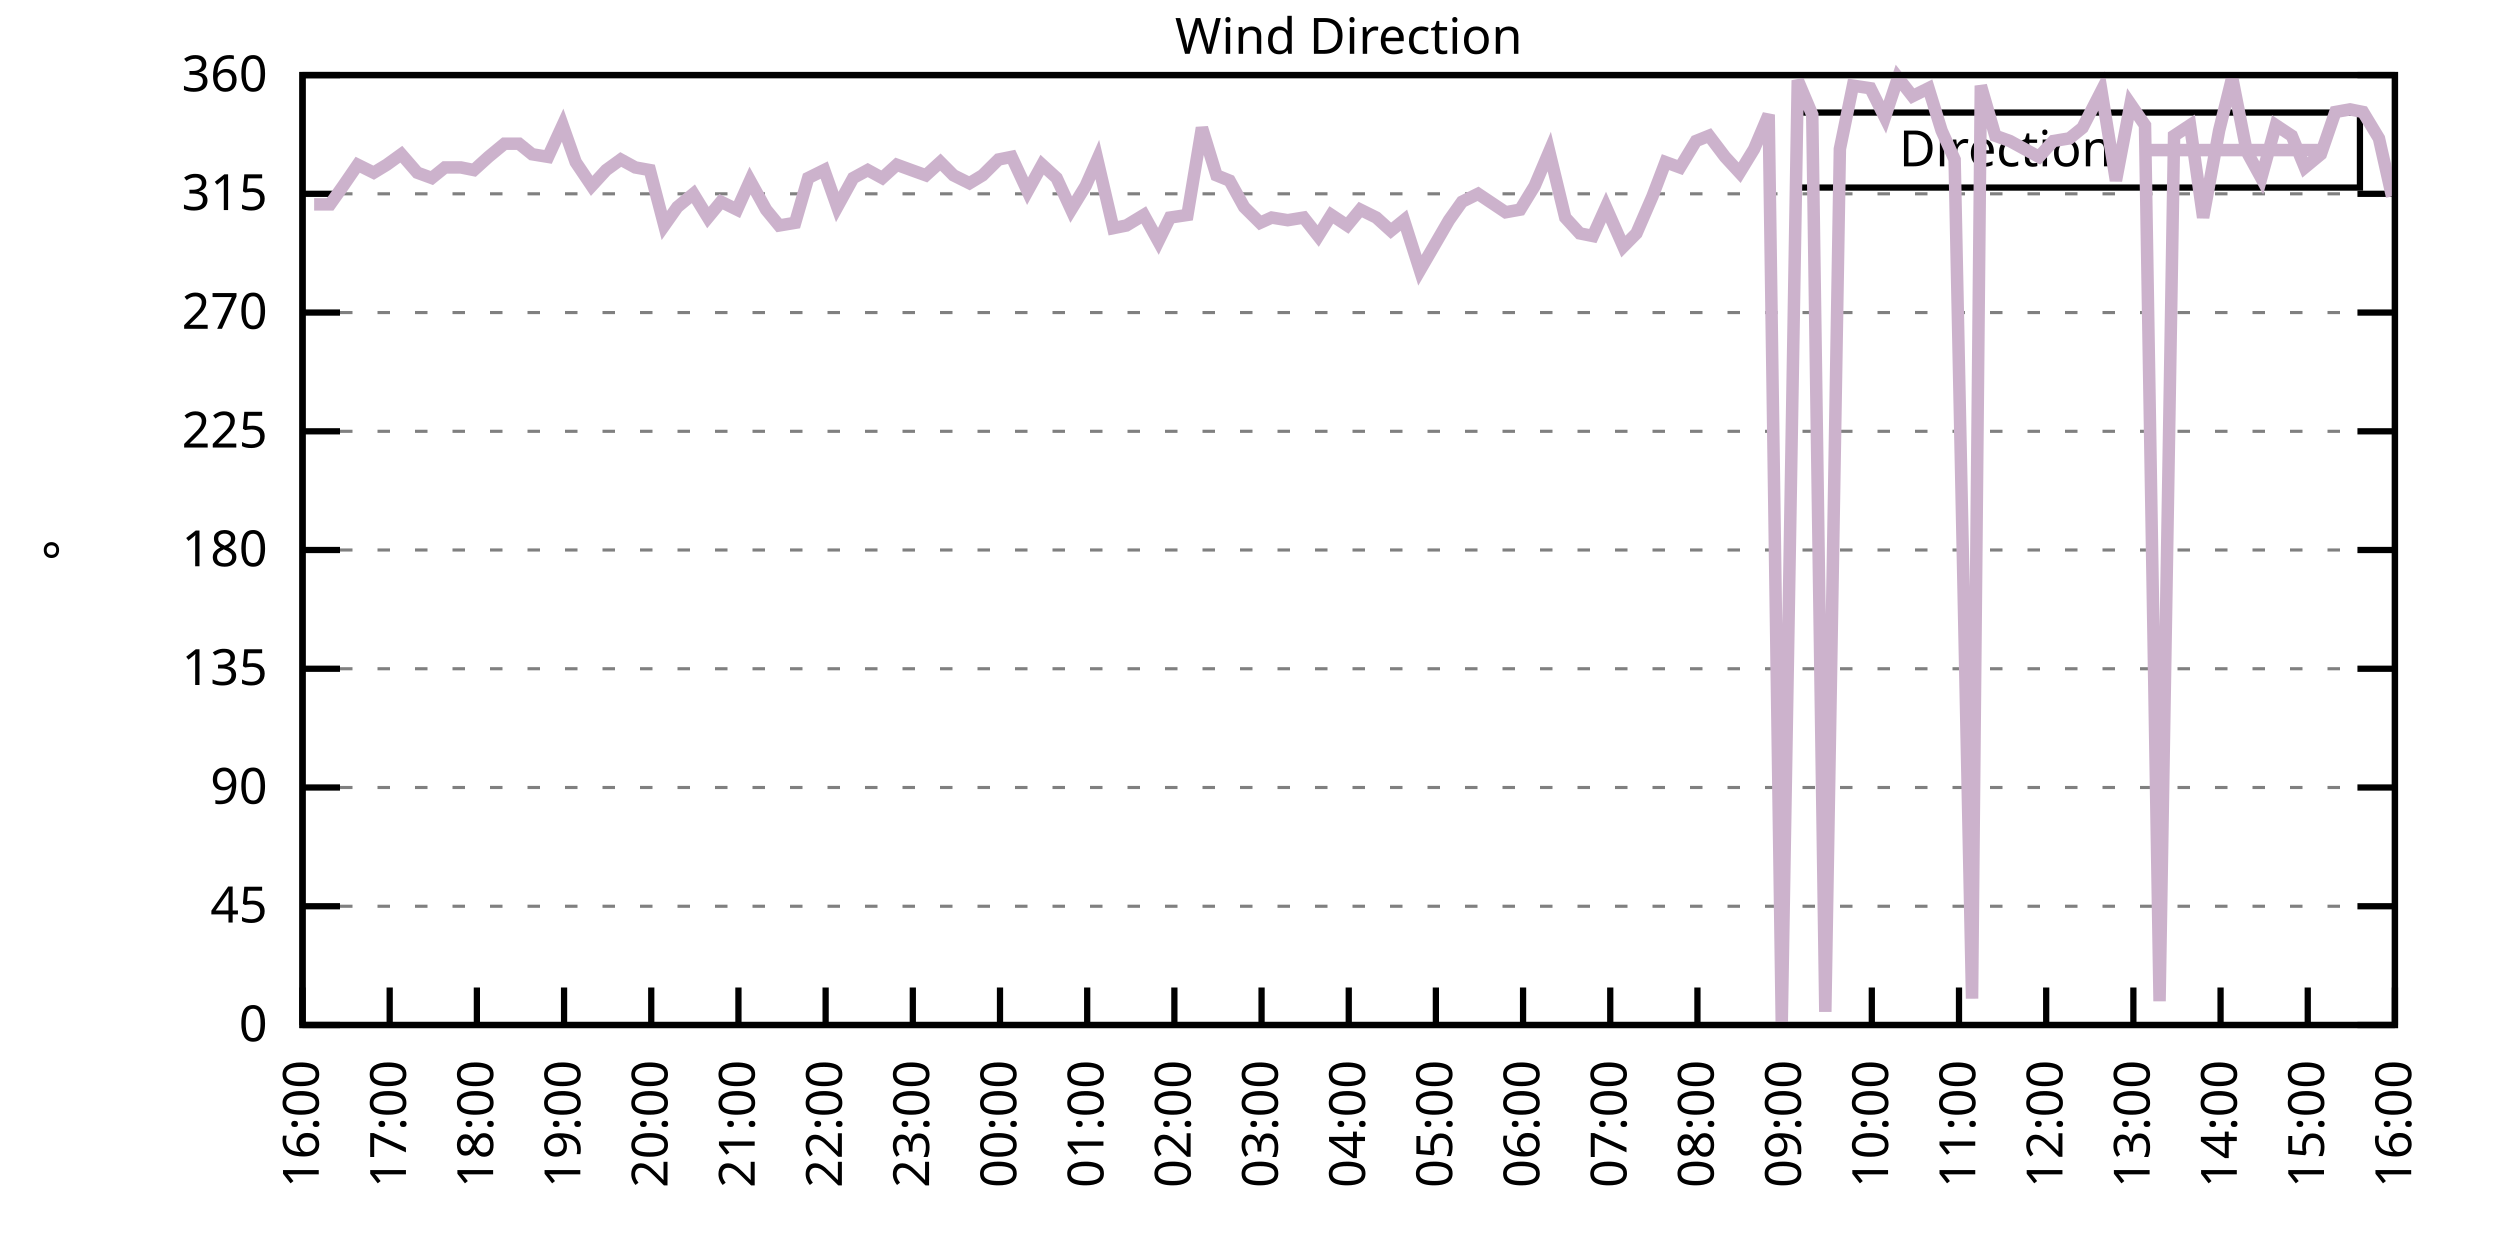
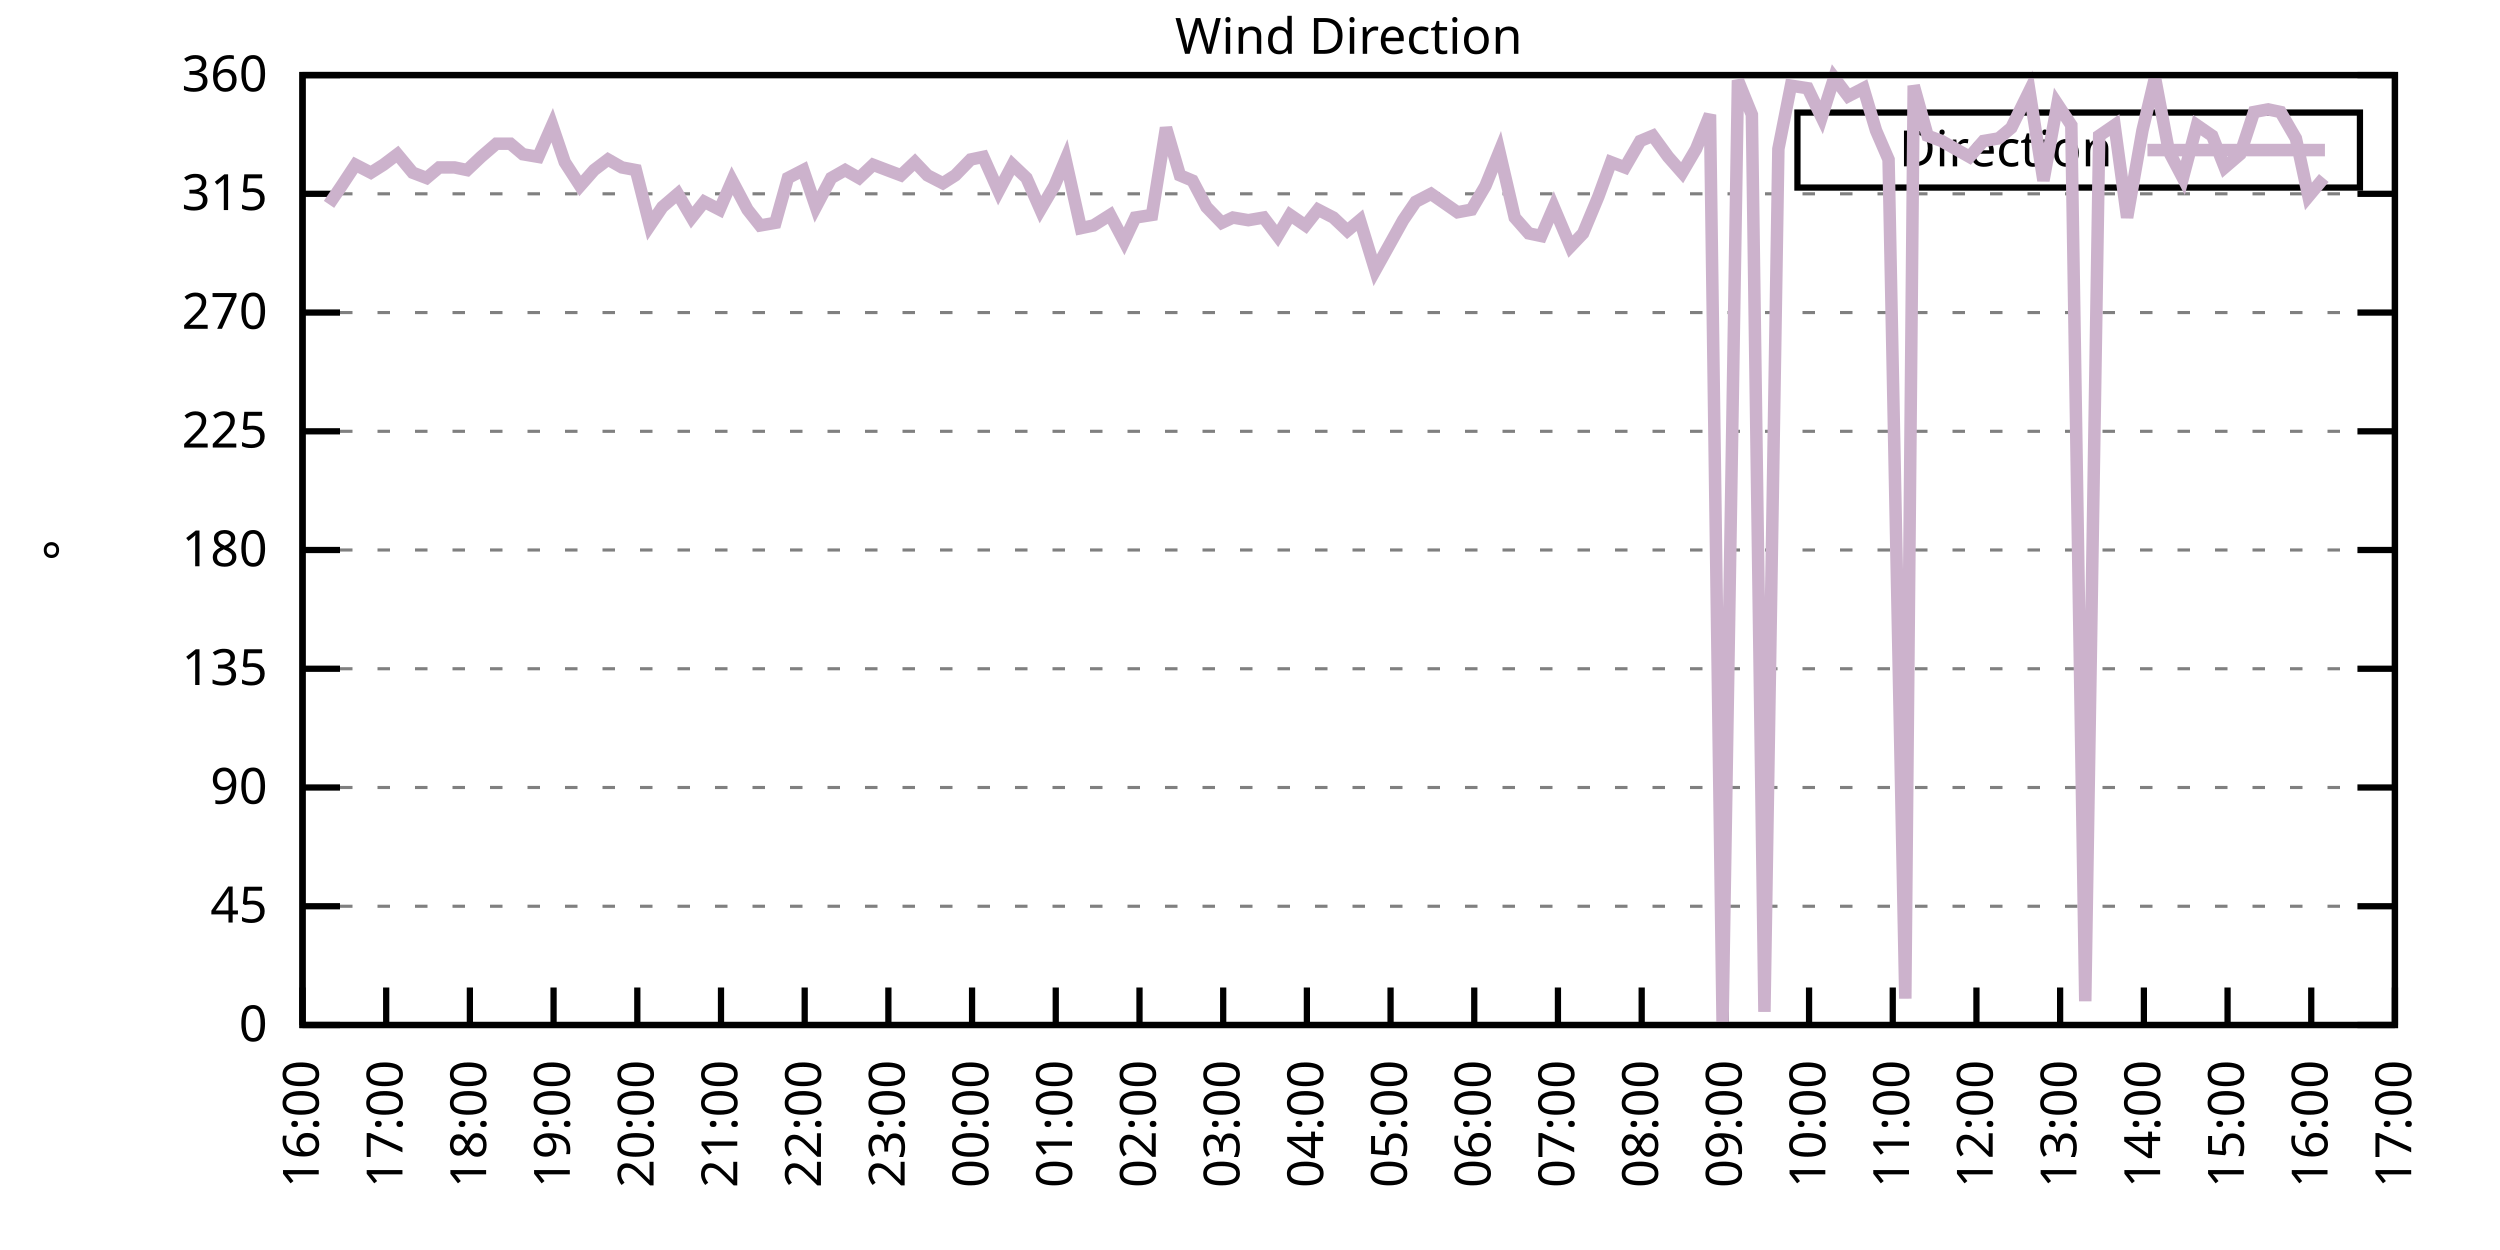
<svg xmlns="http://www.w3.org/2000/svg" xmlns:xlink="http://www.w3.org/1999/xlink" width="400" height="200" viewBox="0 0 400 200">
  <g id="gnuplot_canvas">
    <rect x="0" y="0" width="400" height="200" fill="none" />
    <defs>
      <circle id="gpDot" r="0.5" stroke-width="0.5" stroke="currentColor" />
      <path id="gpPt0" stroke-width="0.333" stroke="currentColor" d="M-1,0 h2 M0,-1 v2" />
      <path id="gpPt1" stroke-width="0.333" stroke="currentColor" d="M-1,-1 L1,1 M1,-1 L-1,1" />
      <path id="gpPt2" stroke-width="0.333" stroke="currentColor" d="M-1,0 L1,0 M0,-1 L0,1 M-1,-1 L1,1 M-1,1 L1,-1" />
      <rect id="gpPt3" stroke-width="0.333" stroke="currentColor" x="-1" y="-1" width="2" height="2" />
      <rect id="gpPt4" stroke-width="0.333" stroke="currentColor" fill="currentColor" x="-1" y="-1" width="2" height="2" />
      <circle id="gpPt5" stroke-width="0.333" stroke="currentColor" cx="0" cy="0" r="1" />
      <use xlink:href="#gpPt5" id="gpPt6" fill="currentColor" stroke="none" />
      <path id="gpPt7" stroke-width="0.333" stroke="currentColor" d="M0,-1.33 L-1.33,0.67 L1.33,0.67 z" />
      <use xlink:href="#gpPt7" id="gpPt8" fill="currentColor" stroke="none" />
      <use xlink:href="#gpPt7" id="gpPt9" stroke="currentColor" transform="rotate(180)" />
      <use xlink:href="#gpPt9" id="gpPt10" fill="currentColor" stroke="none" />
      <use xlink:href="#gpPt3" id="gpPt11" stroke="currentColor" transform="rotate(45)" />
      <use xlink:href="#gpPt11" id="gpPt12" fill="currentColor" stroke="none" />
      <path id="gpPt13" stroke-width="0.333" stroke="currentColor" d="M0,1.330 L1.265,0.411 L0.782,-1.067 L-0.782,-1.076 L-1.265,0.411 z" />
      <use xlink:href="#gpPt13" id="gpPt14" fill="currentColor" stroke="none" />
      <filter id="textbox" filterUnits="objectBoundingBox" x="0" y="0" height="1" width="1">
        <feFlood flood-color="white" flood-opacity="1" result="bgnd" />
        <feComposite in="SourceGraphic" in2="bgnd" operator="atop" />
      </filter>
      <filter id="greybox" filterUnits="objectBoundingBox" x="0" y="0" height="1" width="1">
        <feFlood flood-color="lightgrey" flood-opacity="1" result="grey" />
        <feComposite in="SourceGraphic" in2="grey" operator="atop" />
      </filter>
    </defs>
    <g fill="none" color="white" stroke="currentColor" stroke-width="1.00" stroke-linecap="butt" stroke-linejoin="miter">
</g>
    <g fill="none" color="black" stroke="currentColor" stroke-width="1.00" stroke-linecap="butt" stroke-linejoin="miter">
      <g stroke="none" shape-rendering="crispEdges">
        <polygon fill="rgb(255, 255, 255)" points="48.40,164.00 383.18,164.00 383.18,12.02 48.40,12.02 " />
      </g>
    </g>
    <g fill="none" color="black" stroke="currentColor" stroke-width="1.00" stroke-linecap="butt" stroke-linejoin="miter">
</g>
    <g fill="none" color="black" stroke="black" stroke-width="0.50" stroke-linecap="butt" stroke-linejoin="miter">
</g>
    <g fill="none" color="gray" stroke="currentColor" stroke-width="0.50" stroke-linecap="butt" stroke-linejoin="miter">
      <path stroke="gray" stroke-dasharray="2,4" class="gridline" d="M48.40,164.00 L383.19,164.00  " />
    </g>
    <g fill="none" color="gray" stroke="gray" stroke-width="1.00" stroke-linecap="butt" stroke-linejoin="miter">
</g>
    <g fill="none" color="black" stroke="currentColor" stroke-width="1.00" stroke-linecap="butt" stroke-linejoin="miter">
      <path stroke="black" d="M48.40,164.00 L54.40,164.00 M383.19,164.00 L377.19,164.00  " />
      <g transform="translate(42.80,166.60)" stroke="none" fill="black" font-family="Sans" font-size="8.00" text-anchor="end">
        <text>
          <tspan font-family="Sans"> 0</tspan>
        </text>
      </g>
    </g>
    <g fill="none" color="black" stroke="currentColor" stroke-width="1.00" stroke-linecap="butt" stroke-linejoin="miter">
</g>
    <g fill="none" color="black" stroke="black" stroke-width="0.50" stroke-linecap="butt" stroke-linejoin="miter">
</g>
    <g fill="none" color="gray" stroke="currentColor" stroke-width="0.50" stroke-linecap="butt" stroke-linejoin="miter">
      <path stroke="gray" stroke-dasharray="2,4" class="gridline" d="M48.40,145.00 L383.19,145.00  " />
    </g>
    <g fill="none" color="gray" stroke="gray" stroke-width="1.00" stroke-linecap="butt" stroke-linejoin="miter">
</g>
    <g fill="none" color="black" stroke="currentColor" stroke-width="1.00" stroke-linecap="butt" stroke-linejoin="miter">
      <path stroke="black" d="M48.40,145.00 L54.40,145.00 M383.19,145.00 L377.19,145.00  " />
      <g transform="translate(42.80,147.60)" stroke="none" fill="black" font-family="Sans" font-size="8.00" text-anchor="end">
        <text>
          <tspan font-family="Sans"> 45</tspan>
        </text>
      </g>
    </g>
    <g fill="none" color="black" stroke="currentColor" stroke-width="1.00" stroke-linecap="butt" stroke-linejoin="miter">
</g>
    <g fill="none" color="black" stroke="black" stroke-width="0.50" stroke-linecap="butt" stroke-linejoin="miter">
</g>
    <g fill="none" color="gray" stroke="currentColor" stroke-width="0.50" stroke-linecap="butt" stroke-linejoin="miter">
      <path stroke="gray" stroke-dasharray="2,4" class="gridline" d="M48.40,126.00 L383.19,126.00  " />
    </g>
    <g fill="none" color="gray" stroke="gray" stroke-width="1.00" stroke-linecap="butt" stroke-linejoin="miter">
</g>
    <g fill="none" color="black" stroke="currentColor" stroke-width="1.00" stroke-linecap="butt" stroke-linejoin="miter">
      <path stroke="black" d="M48.40,126.00 L54.40,126.00 M383.19,126.00 L377.19,126.00  " />
      <g transform="translate(42.80,128.60)" stroke="none" fill="black" font-family="Sans" font-size="8.00" text-anchor="end">
        <text>
          <tspan font-family="Sans"> 90</tspan>
        </text>
      </g>
    </g>
    <g fill="none" color="black" stroke="currentColor" stroke-width="1.00" stroke-linecap="butt" stroke-linejoin="miter">
</g>
    <g fill="none" color="black" stroke="black" stroke-width="0.50" stroke-linecap="butt" stroke-linejoin="miter">
</g>
    <g fill="none" color="gray" stroke="currentColor" stroke-width="0.50" stroke-linecap="butt" stroke-linejoin="miter">
      <path stroke="gray" stroke-dasharray="2,4" class="gridline" d="M48.40,107.00 L383.19,107.00  " />
    </g>
    <g fill="none" color="gray" stroke="gray" stroke-width="1.00" stroke-linecap="butt" stroke-linejoin="miter">
</g>
    <g fill="none" color="black" stroke="currentColor" stroke-width="1.00" stroke-linecap="butt" stroke-linejoin="miter">
      <path stroke="black" d="M48.40,107.00 L54.40,107.00 M383.19,107.00 L377.19,107.00  " />
      <g transform="translate(42.80,109.60)" stroke="none" fill="black" font-family="Sans" font-size="8.00" text-anchor="end">
        <text>
          <tspan font-family="Sans"> 135</tspan>
        </text>
      </g>
    </g>
    <g fill="none" color="black" stroke="currentColor" stroke-width="1.00" stroke-linecap="butt" stroke-linejoin="miter">
</g>
    <g fill="none" color="black" stroke="black" stroke-width="0.50" stroke-linecap="butt" stroke-linejoin="miter">
</g>
    <g fill="none" color="gray" stroke="currentColor" stroke-width="0.50" stroke-linecap="butt" stroke-linejoin="miter">
      <path stroke="gray" stroke-dasharray="2,4" class="gridline" d="M48.40,88.00 L383.19,88.00  " />
    </g>
    <g fill="none" color="gray" stroke="gray" stroke-width="1.00" stroke-linecap="butt" stroke-linejoin="miter">
</g>
    <g fill="none" color="black" stroke="currentColor" stroke-width="1.00" stroke-linecap="butt" stroke-linejoin="miter">
      <path stroke="black" d="M48.40,88.00 L54.40,88.00 M383.19,88.00 L377.19,88.00  " />
      <g transform="translate(42.80,90.60)" stroke="none" fill="black" font-family="Sans" font-size="8.00" text-anchor="end">
        <text>
          <tspan font-family="Sans"> 180</tspan>
        </text>
      </g>
    </g>
    <g fill="none" color="black" stroke="currentColor" stroke-width="1.00" stroke-linecap="butt" stroke-linejoin="miter">
</g>
    <g fill="none" color="black" stroke="black" stroke-width="0.50" stroke-linecap="butt" stroke-linejoin="miter">
</g>
    <g fill="none" color="gray" stroke="currentColor" stroke-width="0.50" stroke-linecap="butt" stroke-linejoin="miter">
      <path stroke="gray" stroke-dasharray="2,4" class="gridline" d="M48.40,69.01 L383.19,69.01  " />
    </g>
    <g fill="none" color="gray" stroke="gray" stroke-width="1.00" stroke-linecap="butt" stroke-linejoin="miter">
</g>
    <g fill="none" color="black" stroke="currentColor" stroke-width="1.00" stroke-linecap="butt" stroke-linejoin="miter">
      <path stroke="black" d="M48.40,69.01 L54.40,69.01 M383.19,69.01 L377.19,69.01  " />
      <g transform="translate(42.80,71.61)" stroke="none" fill="black" font-family="Sans" font-size="8.00" text-anchor="end">
        <text>
          <tspan font-family="Sans"> 225</tspan>
        </text>
      </g>
    </g>
    <g fill="none" color="black" stroke="currentColor" stroke-width="1.00" stroke-linecap="butt" stroke-linejoin="miter">
</g>
    <g fill="none" color="black" stroke="black" stroke-width="0.50" stroke-linecap="butt" stroke-linejoin="miter">
</g>
    <g fill="none" color="gray" stroke="currentColor" stroke-width="0.50" stroke-linecap="butt" stroke-linejoin="miter">
      <path stroke="gray" stroke-dasharray="2,4" class="gridline" d="M48.40,50.01 L383.19,50.01  " />
    </g>
    <g fill="none" color="gray" stroke="gray" stroke-width="1.00" stroke-linecap="butt" stroke-linejoin="miter">
</g>
    <g fill="none" color="black" stroke="currentColor" stroke-width="1.00" stroke-linecap="butt" stroke-linejoin="miter">
      <path stroke="black" d="M48.40,50.01 L54.40,50.01 M383.19,50.01 L377.19,50.01  " />
      <g transform="translate(42.80,52.61)" stroke="none" fill="black" font-family="Sans" font-size="8.00" text-anchor="end">
        <text>
          <tspan font-family="Sans"> 270</tspan>
        </text>
      </g>
    </g>
    <g fill="none" color="black" stroke="currentColor" stroke-width="1.00" stroke-linecap="butt" stroke-linejoin="miter">
</g>
    <g fill="none" color="black" stroke="black" stroke-width="0.50" stroke-linecap="butt" stroke-linejoin="miter">
</g>
    <g fill="none" color="gray" stroke="currentColor" stroke-width="0.50" stroke-linecap="butt" stroke-linejoin="miter">
      <path stroke="gray" stroke-dasharray="2,4" class="gridline" d="M48.40,31.01 L383.19,31.01  " />
    </g>
    <g fill="none" color="gray" stroke="gray" stroke-width="1.00" stroke-linecap="butt" stroke-linejoin="miter">
</g>
    <g fill="none" color="black" stroke="currentColor" stroke-width="1.00" stroke-linecap="butt" stroke-linejoin="miter">
      <path stroke="black" d="M48.40,31.01 L54.40,31.01 M383.19,31.01 L377.19,31.01  " />
      <g transform="translate(42.80,33.61)" stroke="none" fill="black" font-family="Sans" font-size="8.00" text-anchor="end">
        <text>
          <tspan font-family="Sans"> 315</tspan>
        </text>
      </g>
    </g>
    <g fill="none" color="black" stroke="currentColor" stroke-width="1.00" stroke-linecap="butt" stroke-linejoin="miter">
</g>
    <g fill="none" color="black" stroke="black" stroke-width="0.50" stroke-linecap="butt" stroke-linejoin="miter">
</g>
    <g fill="none" color="gray" stroke="currentColor" stroke-width="0.50" stroke-linecap="butt" stroke-linejoin="miter">
      <path stroke="gray" stroke-dasharray="2,4" class="gridline" d="M48.40,12.01 L383.19,12.01  " />
    </g>
    <g fill="none" color="gray" stroke="gray" stroke-width="1.00" stroke-linecap="butt" stroke-linejoin="miter">
</g>
    <g fill="none" color="black" stroke="currentColor" stroke-width="1.00" stroke-linecap="butt" stroke-linejoin="miter">
      <path stroke="black" d="M48.40,12.01 L54.40,12.01 M383.19,12.01 L377.19,12.01  " />
      <g transform="translate(42.80,14.61)" stroke="none" fill="black" font-family="Sans" font-size="8.00" text-anchor="end">
        <text>
          <tspan font-family="Sans"> 360</tspan>
        </text>
      </g>
    </g>
    <g fill="none" color="black" stroke="currentColor" stroke-width="1.00" stroke-linecap="butt" stroke-linejoin="miter">
      <path stroke="black" d="M48.40,164.00 L48.40,158.00  " />
      <g transform="translate(51.00,169.60) rotate(270.00)" stroke="none" fill="black" font-family="Sans" font-size="8.00" text-anchor="end">
        <text>
          <tspan font-family="Sans">16:00</tspan>
        </text>
      </g>
    </g>
    <g fill="none" color="black" stroke="currentColor" stroke-width="1.00" stroke-linecap="butt" stroke-linejoin="miter">
-       <path stroke="black" d="M62.35,164.00 L62.35,158.00  " />
-       <g transform="translate(64.95,169.60) rotate(270.00)" stroke="none" fill="black" font-family="Sans" font-size="8.00" text-anchor="end">
+       <path stroke="black" d="M61.79,164.00 L61.79,158.00  " />
+       <g transform="translate(64.39,169.60) rotate(270.00)" stroke="none" fill="black" font-family="Sans" font-size="8.00" text-anchor="end">
        <text>
          <tspan font-family="Sans">17:00</tspan>
        </text>
      </g>
    </g>
    <g fill="none" color="black" stroke="currentColor" stroke-width="1.00" stroke-linecap="butt" stroke-linejoin="miter">
-       <path stroke="black" d="M76.30,164.00 L76.30,158.00  " />
-       <g transform="translate(78.90,169.60) rotate(270.00)" stroke="none" fill="black" font-family="Sans" font-size="8.00" text-anchor="end">
+       <path stroke="black" d="M75.18,164.00 L75.18,158.00  " />
+       <g transform="translate(77.78,169.60) rotate(270.00)" stroke="none" fill="black" font-family="Sans" font-size="8.00" text-anchor="end">
        <text>
          <tspan font-family="Sans">18:00</tspan>
        </text>
      </g>
    </g>
    <g fill="none" color="black" stroke="currentColor" stroke-width="1.00" stroke-linecap="butt" stroke-linejoin="miter">
-       <path stroke="black" d="M90.25,164.00 L90.25,158.00  " />
-       <g transform="translate(92.85,169.60) rotate(270.00)" stroke="none" fill="black" font-family="Sans" font-size="8.00" text-anchor="end">
+       <path stroke="black" d="M88.57,164.00 L88.57,158.00  " />
+       <g transform="translate(91.17,169.60) rotate(270.00)" stroke="none" fill="black" font-family="Sans" font-size="8.00" text-anchor="end">
        <text>
          <tspan font-family="Sans">19:00</tspan>
        </text>
      </g>
    </g>
    <g fill="none" color="black" stroke="currentColor" stroke-width="1.00" stroke-linecap="butt" stroke-linejoin="miter">
-       <path stroke="black" d="M104.20,164.00 L104.20,158.00  " />
-       <g transform="translate(106.80,169.60) rotate(270.00)" stroke="none" fill="black" font-family="Sans" font-size="8.00" text-anchor="end">
+       <path stroke="black" d="M101.97,164.00 L101.97,158.00  " />
+       <g transform="translate(104.57,169.60) rotate(270.00)" stroke="none" fill="black" font-family="Sans" font-size="8.00" text-anchor="end">
        <text>
          <tspan font-family="Sans">20:00</tspan>
        </text>
      </g>
    </g>
    <g fill="none" color="black" stroke="currentColor" stroke-width="1.00" stroke-linecap="butt" stroke-linejoin="miter">
-       <path stroke="black" d="M118.15,164.00 L118.15,158.00  " />
-       <g transform="translate(120.75,169.60) rotate(270.00)" stroke="none" fill="black" font-family="Sans" font-size="8.00" text-anchor="end">
+       <path stroke="black" d="M115.36,164.00 L115.36,158.00  " />
+       <g transform="translate(117.96,169.60) rotate(270.00)" stroke="none" fill="black" font-family="Sans" font-size="8.00" text-anchor="end">
        <text>
          <tspan font-family="Sans">21:00</tspan>
        </text>
      </g>
    </g>
    <g fill="none" color="black" stroke="currentColor" stroke-width="1.00" stroke-linecap="butt" stroke-linejoin="miter">
-       <path stroke="black" d="M132.10,164.00 L132.10,158.00  " />
-       <g transform="translate(134.70,169.60) rotate(270.00)" stroke="none" fill="black" font-family="Sans" font-size="8.00" text-anchor="end">
+       <path stroke="black" d="M128.75,164.00 L128.75,158.00  " />
+       <g transform="translate(131.35,169.60) rotate(270.00)" stroke="none" fill="black" font-family="Sans" font-size="8.00" text-anchor="end">
        <text>
          <tspan font-family="Sans">22:00</tspan>
        </text>
      </g>
    </g>
    <g fill="none" color="black" stroke="currentColor" stroke-width="1.00" stroke-linecap="butt" stroke-linejoin="miter">
-       <path stroke="black" d="M146.05,164.00 L146.05,158.00  " />
-       <g transform="translate(148.65,169.60) rotate(270.00)" stroke="none" fill="black" font-family="Sans" font-size="8.00" text-anchor="end">
+       <path stroke="black" d="M142.14,164.00 L142.14,158.00  " />
+       <g transform="translate(144.74,169.60) rotate(270.00)" stroke="none" fill="black" font-family="Sans" font-size="8.00" text-anchor="end">
        <text>
          <tspan font-family="Sans">23:00</tspan>
        </text>
      </g>
    </g>
    <g fill="none" color="black" stroke="currentColor" stroke-width="1.00" stroke-linecap="butt" stroke-linejoin="miter">
-       <path stroke="black" d="M160.00,164.00 L160.00,158.00  " />
-       <g transform="translate(162.60,169.60) rotate(270.00)" stroke="none" fill="black" font-family="Sans" font-size="8.00" text-anchor="end">
+       <path stroke="black" d="M155.53,164.00 L155.53,158.00  " />
+       <g transform="translate(158.13,169.60) rotate(270.00)" stroke="none" fill="black" font-family="Sans" font-size="8.00" text-anchor="end">
        <text>
          <tspan font-family="Sans">00:00</tspan>
        </text>
      </g>
    </g>
    <g fill="none" color="black" stroke="currentColor" stroke-width="1.00" stroke-linecap="butt" stroke-linejoin="miter">
-       <path stroke="black" d="M173.95,164.00 L173.95,158.00  " />
-       <g transform="translate(176.55,169.60) rotate(270.00)" stroke="none" fill="black" font-family="Sans" font-size="8.00" text-anchor="end">
+       <path stroke="black" d="M168.92,164.00 L168.92,158.00  " />
+       <g transform="translate(171.52,169.60) rotate(270.00)" stroke="none" fill="black" font-family="Sans" font-size="8.00" text-anchor="end">
        <text>
          <tspan font-family="Sans">01:00</tspan>
        </text>
      </g>
    </g>
    <g fill="none" color="black" stroke="currentColor" stroke-width="1.00" stroke-linecap="butt" stroke-linejoin="miter">
-       <path stroke="black" d="M187.90,164.00 L187.90,158.00  " />
-       <g transform="translate(190.50,169.60) rotate(270.00)" stroke="none" fill="black" font-family="Sans" font-size="8.00" text-anchor="end">
+       <path stroke="black" d="M182.32,164.00 L182.32,158.00  " />
+       <g transform="translate(184.92,169.60) rotate(270.00)" stroke="none" fill="black" font-family="Sans" font-size="8.00" text-anchor="end">
        <text>
          <tspan font-family="Sans">02:00</tspan>
        </text>
      </g>
    </g>
    <g fill="none" color="black" stroke="currentColor" stroke-width="1.00" stroke-linecap="butt" stroke-linejoin="miter">
-       <path stroke="black" d="M201.85,164.00 L201.85,158.00  " />
-       <g transform="translate(204.45,169.60) rotate(270.00)" stroke="none" fill="black" font-family="Sans" font-size="8.00" text-anchor="end">
+       <path stroke="black" d="M195.71,164.00 L195.71,158.00  " />
+       <g transform="translate(198.31,169.60) rotate(270.00)" stroke="none" fill="black" font-family="Sans" font-size="8.00" text-anchor="end">
        <text>
          <tspan font-family="Sans">03:00</tspan>
        </text>
      </g>
    </g>
    <g fill="none" color="black" stroke="currentColor" stroke-width="1.00" stroke-linecap="butt" stroke-linejoin="miter">
-       <path stroke="black" d="M215.80,164.00 L215.80,158.00  " />
-       <g transform="translate(218.40,169.60) rotate(270.00)" stroke="none" fill="black" font-family="Sans" font-size="8.00" text-anchor="end">
+       <path stroke="black" d="M209.10,164.00 L209.10,158.00  " />
+       <g transform="translate(211.70,169.60) rotate(270.00)" stroke="none" fill="black" font-family="Sans" font-size="8.00" text-anchor="end">
        <text>
          <tspan font-family="Sans">04:00</tspan>
        </text>
      </g>
    </g>
    <g fill="none" color="black" stroke="currentColor" stroke-width="1.00" stroke-linecap="butt" stroke-linejoin="miter">
-       <path stroke="black" d="M229.74,164.00 L229.74,158.00  " />
-       <g transform="translate(232.34,169.60) rotate(270.00)" stroke="none" fill="black" font-family="Sans" font-size="8.00" text-anchor="end">
+       <path stroke="black" d="M222.49,164.00 L222.49,158.00  " />
+       <g transform="translate(225.09,169.60) rotate(270.00)" stroke="none" fill="black" font-family="Sans" font-size="8.00" text-anchor="end">
        <text>
          <tspan font-family="Sans">05:00</tspan>
        </text>
      </g>
    </g>
    <g fill="none" color="black" stroke="currentColor" stroke-width="1.00" stroke-linecap="butt" stroke-linejoin="miter">
-       <path stroke="black" d="M243.69,164.00 L243.69,158.00  " />
-       <g transform="translate(246.29,169.60) rotate(270.00)" stroke="none" fill="black" font-family="Sans" font-size="8.00" text-anchor="end">
+       <path stroke="black" d="M235.88,164.00 L235.88,158.00  " />
+       <g transform="translate(238.48,169.60) rotate(270.00)" stroke="none" fill="black" font-family="Sans" font-size="8.00" text-anchor="end">
        <text>
          <tspan font-family="Sans">06:00</tspan>
        </text>
      </g>
    </g>
    <g fill="none" color="black" stroke="currentColor" stroke-width="1.00" stroke-linecap="butt" stroke-linejoin="miter">
-       <path stroke="black" d="M257.64,164.00 L257.64,158.00  " />
-       <g transform="translate(260.24,169.60) rotate(270.00)" stroke="none" fill="black" font-family="Sans" font-size="8.00" text-anchor="end">
+       <path stroke="black" d="M249.27,164.00 L249.27,158.00  " />
+       <g transform="translate(251.87,169.60) rotate(270.00)" stroke="none" fill="black" font-family="Sans" font-size="8.00" text-anchor="end">
        <text>
          <tspan font-family="Sans">07:00</tspan>
        </text>
      </g>
    </g>
    <g fill="none" color="black" stroke="currentColor" stroke-width="1.00" stroke-linecap="butt" stroke-linejoin="miter">
-       <path stroke="black" d="M271.59,164.00 L271.59,158.00  " />
-       <g transform="translate(274.19,169.60) rotate(270.00)" stroke="none" fill="black" font-family="Sans" font-size="8.00" text-anchor="end">
+       <path stroke="black" d="M262.67,164.00 L262.67,158.00  " />
+       <g transform="translate(265.27,169.60) rotate(270.00)" stroke="none" fill="black" font-family="Sans" font-size="8.00" text-anchor="end">
        <text>
          <tspan font-family="Sans">08:00</tspan>
        </text>
      </g>
    </g>
    <g fill="none" color="black" stroke="currentColor" stroke-width="1.00" stroke-linecap="butt" stroke-linejoin="miter">
-       <path stroke="black" d="M285.54,164.00 L285.54,158.00  " />
-       <g transform="translate(288.14,169.60) rotate(270.00)" stroke="none" fill="black" font-family="Sans" font-size="8.00" text-anchor="end">
+       <path stroke="black" d="M276.06,164.00 L276.06,158.00  " />
+       <g transform="translate(278.66,169.60) rotate(270.00)" stroke="none" fill="black" font-family="Sans" font-size="8.00" text-anchor="end">
        <text>
          <tspan font-family="Sans">09:00</tspan>
        </text>
      </g>
    </g>
    <g fill="none" color="black" stroke="currentColor" stroke-width="1.00" stroke-linecap="butt" stroke-linejoin="miter">
-       <path stroke="black" d="M299.49,164.00 L299.49,158.00  " />
-       <g transform="translate(302.09,169.60) rotate(270.00)" stroke="none" fill="black" font-family="Sans" font-size="8.00" text-anchor="end">
+       <path stroke="black" d="M289.45,164.00 L289.45,158.00  " />
+       <g transform="translate(292.05,169.60) rotate(270.00)" stroke="none" fill="black" font-family="Sans" font-size="8.00" text-anchor="end">
        <text>
          <tspan font-family="Sans">10:00</tspan>
        </text>
      </g>
    </g>
    <g fill="none" color="black" stroke="currentColor" stroke-width="1.00" stroke-linecap="butt" stroke-linejoin="miter">
-       <path stroke="black" d="M313.44,164.00 L313.44,158.00  " />
-       <g transform="translate(316.04,169.60) rotate(270.00)" stroke="none" fill="black" font-family="Sans" font-size="8.00" text-anchor="end">
+       <path stroke="black" d="M302.84,164.00 L302.84,158.00  " />
+       <g transform="translate(305.44,169.60) rotate(270.00)" stroke="none" fill="black" font-family="Sans" font-size="8.00" text-anchor="end">
        <text>
          <tspan font-family="Sans">11:00</tspan>
        </text>
      </g>
    </g>
    <g fill="none" color="black" stroke="currentColor" stroke-width="1.00" stroke-linecap="butt" stroke-linejoin="miter">
-       <path stroke="black" d="M327.39,164.00 L327.39,158.00  " />
-       <g transform="translate(329.99,169.60) rotate(270.00)" stroke="none" fill="black" font-family="Sans" font-size="8.00" text-anchor="end">
+       <path stroke="black" d="M316.23,164.00 L316.23,158.00  " />
+       <g transform="translate(318.83,169.60) rotate(270.00)" stroke="none" fill="black" font-family="Sans" font-size="8.00" text-anchor="end">
        <text>
          <tspan font-family="Sans">12:00</tspan>
        </text>
      </g>
    </g>
    <g fill="none" color="black" stroke="currentColor" stroke-width="1.00" stroke-linecap="butt" stroke-linejoin="miter">
-       <path stroke="black" d="M341.34,164.00 L341.34,158.00  " />
-       <g transform="translate(343.94,169.60) rotate(270.00)" stroke="none" fill="black" font-family="Sans" font-size="8.00" text-anchor="end">
+       <path stroke="black" d="M329.62,164.00 L329.62,158.00  " />
+       <g transform="translate(332.22,169.60) rotate(270.00)" stroke="none" fill="black" font-family="Sans" font-size="8.00" text-anchor="end">
        <text>
          <tspan font-family="Sans">13:00</tspan>
        </text>
      </g>
    </g>
    <g fill="none" color="black" stroke="currentColor" stroke-width="1.00" stroke-linecap="butt" stroke-linejoin="miter">
-       <path stroke="black" d="M355.29,164.00 L355.29,158.00  " />
-       <g transform="translate(357.89,169.60) rotate(270.00)" stroke="none" fill="black" font-family="Sans" font-size="8.00" text-anchor="end">
+       <path stroke="black" d="M343.02,164.00 L343.02,158.00  " />
+       <g transform="translate(345.62,169.60) rotate(270.00)" stroke="none" fill="black" font-family="Sans" font-size="8.00" text-anchor="end">
        <text>
          <tspan font-family="Sans">14:00</tspan>
        </text>
      </g>
    </g>
    <g fill="none" color="black" stroke="currentColor" stroke-width="1.00" stroke-linecap="butt" stroke-linejoin="miter">
-       <path stroke="black" d="M369.24,164.00 L369.24,158.00  " />
-       <g transform="translate(371.84,169.60) rotate(270.00)" stroke="none" fill="black" font-family="Sans" font-size="8.00" text-anchor="end">
+       <path stroke="black" d="M356.41,164.00 L356.41,158.00  " />
+       <g transform="translate(359.01,169.60) rotate(270.00)" stroke="none" fill="black" font-family="Sans" font-size="8.00" text-anchor="end">
        <text>
          <tspan font-family="Sans">15:00</tspan>
+         </text>
+       </g>
+     </g>
+     <g fill="none" color="black" stroke="currentColor" stroke-width="1.00" stroke-linecap="butt" stroke-linejoin="miter">
+       <path stroke="black" d="M369.80,164.00 L369.80,158.00  " />
+       <g transform="translate(372.40,169.60) rotate(270.00)" stroke="none" fill="black" font-family="Sans" font-size="8.00" text-anchor="end">
+         <text>
+           <tspan font-family="Sans">16:00</tspan>
        </text>
      </g>
    </g>
    <g fill="none" color="black" stroke="currentColor" stroke-width="1.00" stroke-linecap="butt" stroke-linejoin="miter">
      <path stroke="black" d="M383.19,164.00 L383.19,158.00  " />
      <g transform="translate(385.79,169.60) rotate(270.00)" stroke="none" fill="black" font-family="Sans" font-size="8.00" text-anchor="end">
        <text>
-           <tspan font-family="Sans">16:00</tspan>
+           <tspan font-family="Sans">17:00</tspan>
        </text>
      </g>
    </g>
    <g fill="none" color="black" stroke="currentColor" stroke-width="1.00" stroke-linecap="butt" stroke-linejoin="miter">
</g>
    <g fill="none" color="black" stroke="currentColor" stroke-width="1.00" stroke-linecap="butt" stroke-linejoin="miter">
      <path stroke="black" d="M48.40,12.01 L48.40,164.00 L383.19,164.00 L383.19,12.01 L48.40,12.01 Z  " />
    </g>
    <g fill="none" color="black" stroke="currentColor" stroke-width="1.00" stroke-linecap="butt" stroke-linejoin="miter">
</g>
    <g fill="none" color="black" stroke="currentColor" stroke-width="1.00" stroke-linecap="butt" stroke-linejoin="miter">
      <path stroke="black" d="M287.59,30.01 L287.59,18.01 L377.59,18.01 L377.59,30.01 L287.59,30.01 Z  " />
    </g>
    <g id="Wind_direction_plot_1">
      <g fill="none" color="white" stroke="black" stroke-width="2.00" stroke-linecap="butt" stroke-linejoin="miter">
</g>
      <g fill="none" color="black" stroke="currentColor" stroke-width="2.00" stroke-linecap="butt" stroke-linejoin="miter">
        <g transform="translate(337.99,26.61)" stroke="none" fill="black" font-family="Sans" font-size="8.00" text-anchor="end">
          <text>
            <tspan font-family="Sans">Direction</tspan>
          </text>
        </g>
      </g>
      <g fill="none" color="black" stroke="currentColor" stroke-width="2.00" stroke-linecap="butt" stroke-linejoin="miter">
-         <path stroke="rgb(204, 178, 204)" d="M343.59,24.01 L371.99,24.01 M50.26,32.70 L52.82,32.70 L54.91,29.74 L57.23,26.36 L59.79,27.63 L61.88,26.36   L64.21,24.68 L66.77,27.63 L69.09,28.48 L71.18,26.79 L73.74,26.79 L75.83,27.21 L78.16,25.10 L80.72,22.99   L83.04,22.99 L85.13,24.68 L87.69,25.10 L90.02,20.03 L92.11,25.94 L94.67,29.74 L96.99,27.21 L99.32,25.52   L101.64,26.79 L103.97,27.21 L106.29,36.08 L108.38,33.12 L110.94,31.01 L113.27,34.81 L115.36,32.28 L117.92,33.54   L120.01,28.90 L122.57,33.54 L124.66,36.08 L127.22,35.65 L129.31,28.48 L131.87,27.21 L133.96,33.12 L136.51,28.48   L138.84,27.21 L141.16,28.48 L143.49,26.36 L145.81,27.21 L148.14,28.05 L150.46,25.94 L152.56,28.05 L155.11,29.32   L157.21,28.05 L159.76,25.52 L161.86,25.10 L164.41,30.59 L166.74,26.36 L169.06,28.48 L171.39,33.54 L173.71,29.74   L175.57,25.52 L178.13,36.50 L180.22,36.08 L183.01,34.39 L185.34,38.61 L187.20,34.81 L189.99,34.39 L192.31,20.45   L194.64,28.05 L196.73,28.90 L199.06,33.12 L201.61,35.65 L203.47,34.81 L206.03,35.23 L208.59,34.81 L210.91,37.76   L213.01,34.39 L215.56,36.08 L217.65,33.54 L220.21,34.81 L222.54,36.92 L224.63,35.23 L227.19,43.25 L231.84,35.23   L233.93,32.28 L236.49,31.01 L240.90,33.96 L243.23,33.54 L245.55,29.74 L247.88,24.25 L250.44,34.81 L252.76,37.34   L254.85,37.76 L256.95,33.12 L259.74,39.45 L261.83,37.34 L264.39,31.43 L266.48,25.94 L268.80,26.79 L271.36,22.56   L273.45,21.72 L276.01,25.10 L278.34,27.63 L280.66,23.83 L282.99,18.34 L285.08,163.58 L287.64,12.85 L289.96,18.34   L292.05,161.89 L294.38,23.83 L296.47,13.70 L299.26,14.12 L301.58,18.77 L303.68,12.43 L306.00,15.39 L308.56,14.12   L310.65,20.88 L312.74,25.52 L315.53,159.78 L316.93,13.70 L319.25,21.72 L321.58,22.56 L323.90,23.83 L326.23,25.10   L328.55,22.56 L331.11,22.14 L333.20,20.45 L336.23,14.54 L338.55,28.90 L340.88,16.65 L343.20,20.03 L345.53,160.20   L347.85,21.72 L350.41,20.03 L352.50,34.81 L355.06,20.88 L357.15,12.43 L359.48,24.25 L361.80,28.48 L364.13,20.03   L366.68,21.72 L368.78,26.79 L371.33,24.68 L373.66,17.92 L375.98,17.50 L378.08,17.92 L380.63,22.14 L382.73,31.43    " />
+         <path stroke="rgb(204, 178, 204)" d="M343.59,24.01 L371.99,24.01 M52.64,32.70 L54.65,29.74 L56.88,26.36 L59.34,27.63 L61.35,26.36 L63.58,24.68   L66.03,27.63 L68.26,28.48 L70.27,26.79 L72.73,26.79 L74.74,27.21 L76.97,25.10 L79.42,22.99 L81.66,22.99   L83.66,24.68 L86.12,25.10 L88.35,20.03 L90.36,25.94 L92.82,29.74 L95.05,27.21 L97.28,25.52 L99.51,26.79   L101.74,27.21 L103.98,36.08 L105.98,33.12 L108.44,31.01 L110.67,34.81 L112.68,32.28 L115.13,33.54 L117.14,28.90   L119.60,33.54 L121.61,36.08 L124.06,35.65 L126.07,28.48 L128.53,27.21 L130.54,33.12 L132.99,28.48 L135.22,27.21   L137.45,28.48 L139.69,26.36 L141.92,27.21 L144.15,28.05 L146.38,25.94 L148.39,28.05 L150.85,29.32 L152.85,28.05   L155.31,25.52 L157.32,25.10 L159.77,30.59 L162.01,26.36 L164.24,28.48 L166.47,33.54 L168.70,29.74 L170.49,25.52   L172.94,36.50 L174.95,36.08 L177.63,34.39 L179.86,38.61 L181.65,34.81 L184.32,34.39 L186.56,20.45 L188.79,28.05   L190.80,28.90 L193.03,33.12 L195.48,35.65 L197.27,34.81 L199.73,35.23 L202.18,34.81 L204.41,37.76 L206.42,34.39   L208.88,36.08 L210.88,33.54 L213.34,34.81 L215.57,36.92 L217.58,35.23 L220.04,43.25 L224.50,35.23 L226.51,32.28   L228.96,31.01 L233.20,33.96 L235.44,33.54 L237.67,29.74 L239.90,24.25 L242.36,34.81 L244.59,37.34 L246.60,37.76   L248.60,33.12 L251.28,39.45 L253.29,37.34 L255.75,31.43 L257.76,25.94 L259.99,26.79 L262.44,22.56 L264.45,21.72   L266.91,25.10 L269.14,27.63 L271.37,23.83 L273.60,18.34 L275.61,163.58 L278.07,12.85 L280.30,18.34 L282.31,161.89   L284.54,23.83 L286.55,13.70 L289.23,14.12 L291.46,18.77 L293.47,12.43 L295.70,15.39 L298.15,14.12 L300.16,20.88   L302.17,25.52 L304.85,159.78 L306.19,13.70 L308.42,21.72 L310.65,22.56 L312.88,23.83 L315.12,25.10 L317.35,22.56   L319.80,22.14 L321.81,20.45 L324.71,14.54 L326.95,28.90 L329.18,16.65 L331.41,20.03 L333.64,160.20 L335.87,21.72   L338.33,20.03 L340.34,34.81 L342.79,20.88 L344.80,12.43 L347.03,24.25 L349.26,28.48 L351.50,20.03 L353.95,21.72   L355.96,26.79 L358.42,24.68 L360.65,17.92 L362.88,17.50 L364.89,17.92 L367.34,22.14 L369.35,31.43 L371.81,28.48    " />
      </g>
    </g>
    <g fill="none" color="black" stroke="currentColor" stroke-width="2.00" stroke-linecap="butt" stroke-linejoin="miter">
</g>
    <g fill="none" color="black" stroke="black" stroke-width="1.00" stroke-linecap="butt" stroke-linejoin="miter">
</g>
    <g fill="none" color="black" stroke="currentColor" stroke-width="1.00" stroke-linecap="butt" stroke-linejoin="miter">
      <path stroke="black" d="M48.40,12.01 L48.40,164.00 L383.19,164.00 L383.19,12.01 L48.40,12.01 Z  " />
      <g transform="translate(12.80,88.01) rotate(270.00)" stroke="none" fill="black" font-family="Sans" font-size="8.00" text-anchor="middle">
        <text>
          <tspan font-family="Sans">°</tspan>
        </text>
      </g>
    </g>
    <g fill="none" color="black" stroke="currentColor" stroke-width="1.00" stroke-linecap="butt" stroke-linejoin="miter">
</g>
    <g fill="none" color="black" stroke="currentColor" stroke-width="1.00" stroke-linecap="butt" stroke-linejoin="miter">
      <g transform="translate(215.79,8.61)" stroke="none" fill="black" font-family="Sans" font-size="8.00" text-anchor="middle">
        <text>
          <tspan font-family="Sans">Wind Direction</tspan>
        </text>
      </g>
    </g>
    <g fill="none" color="black" stroke="currentColor" stroke-width="1.00" stroke-linecap="butt" stroke-linejoin="miter">
</g>
  </g>
</svg>
